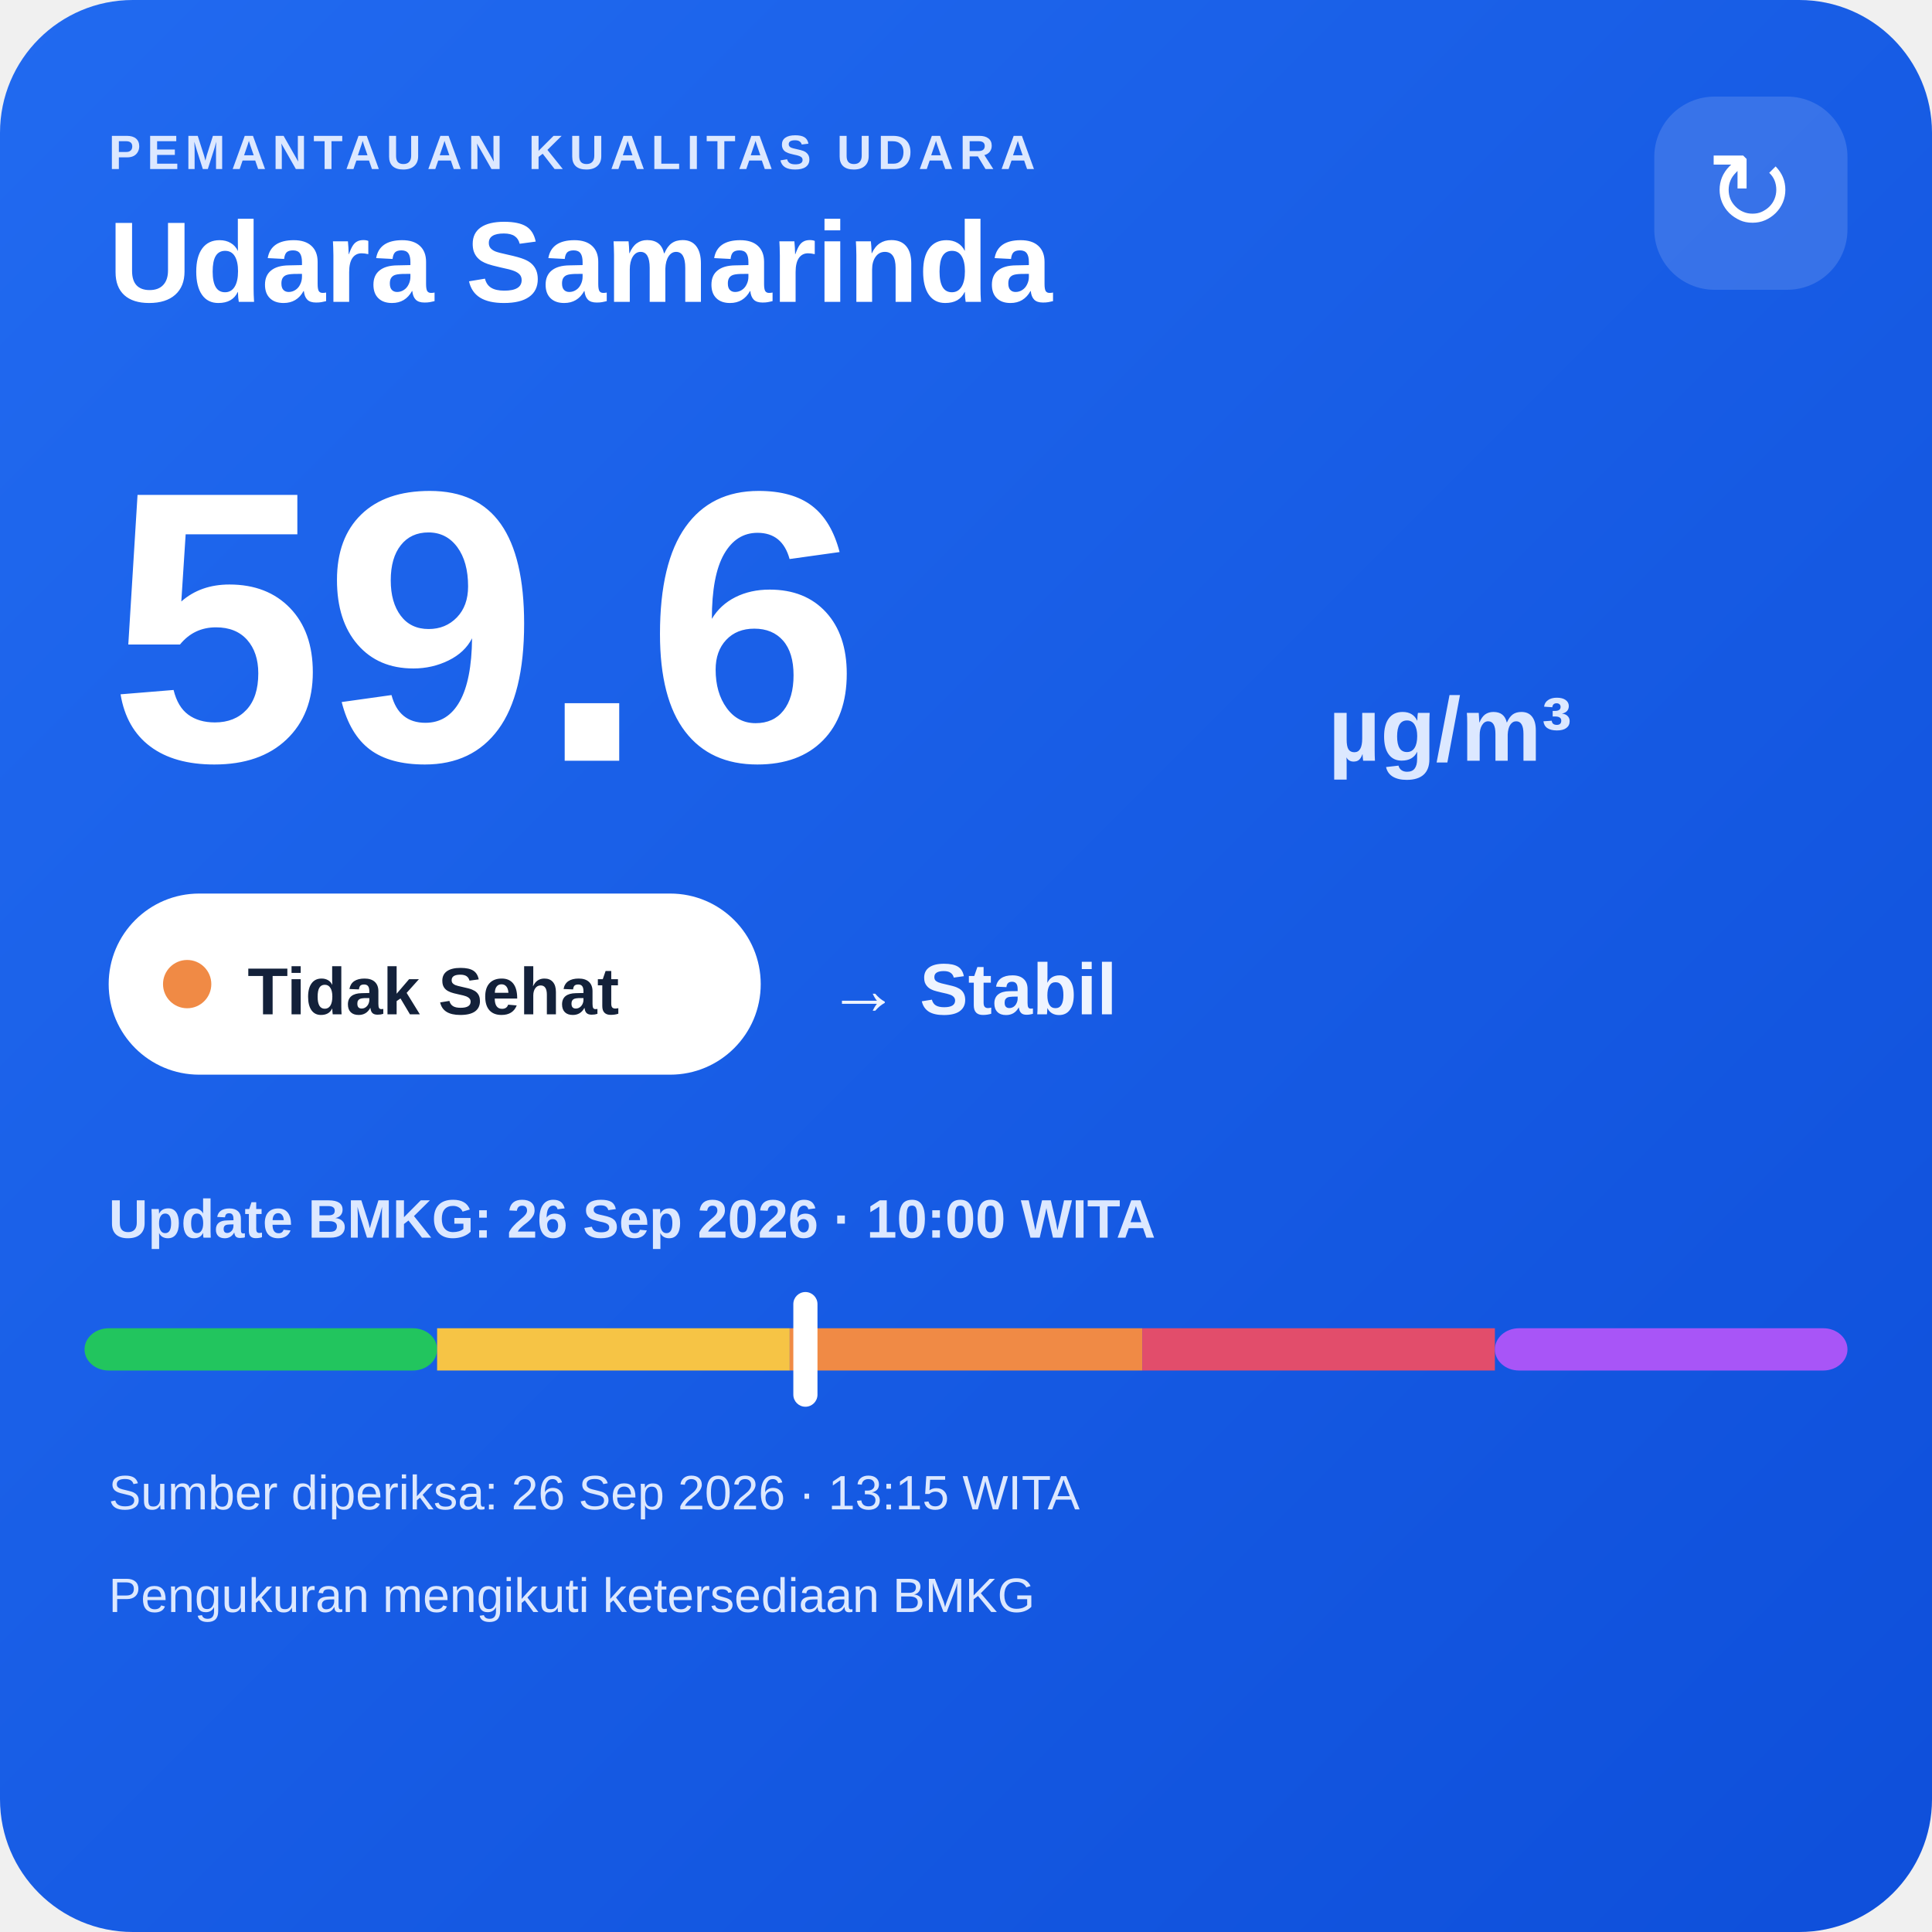
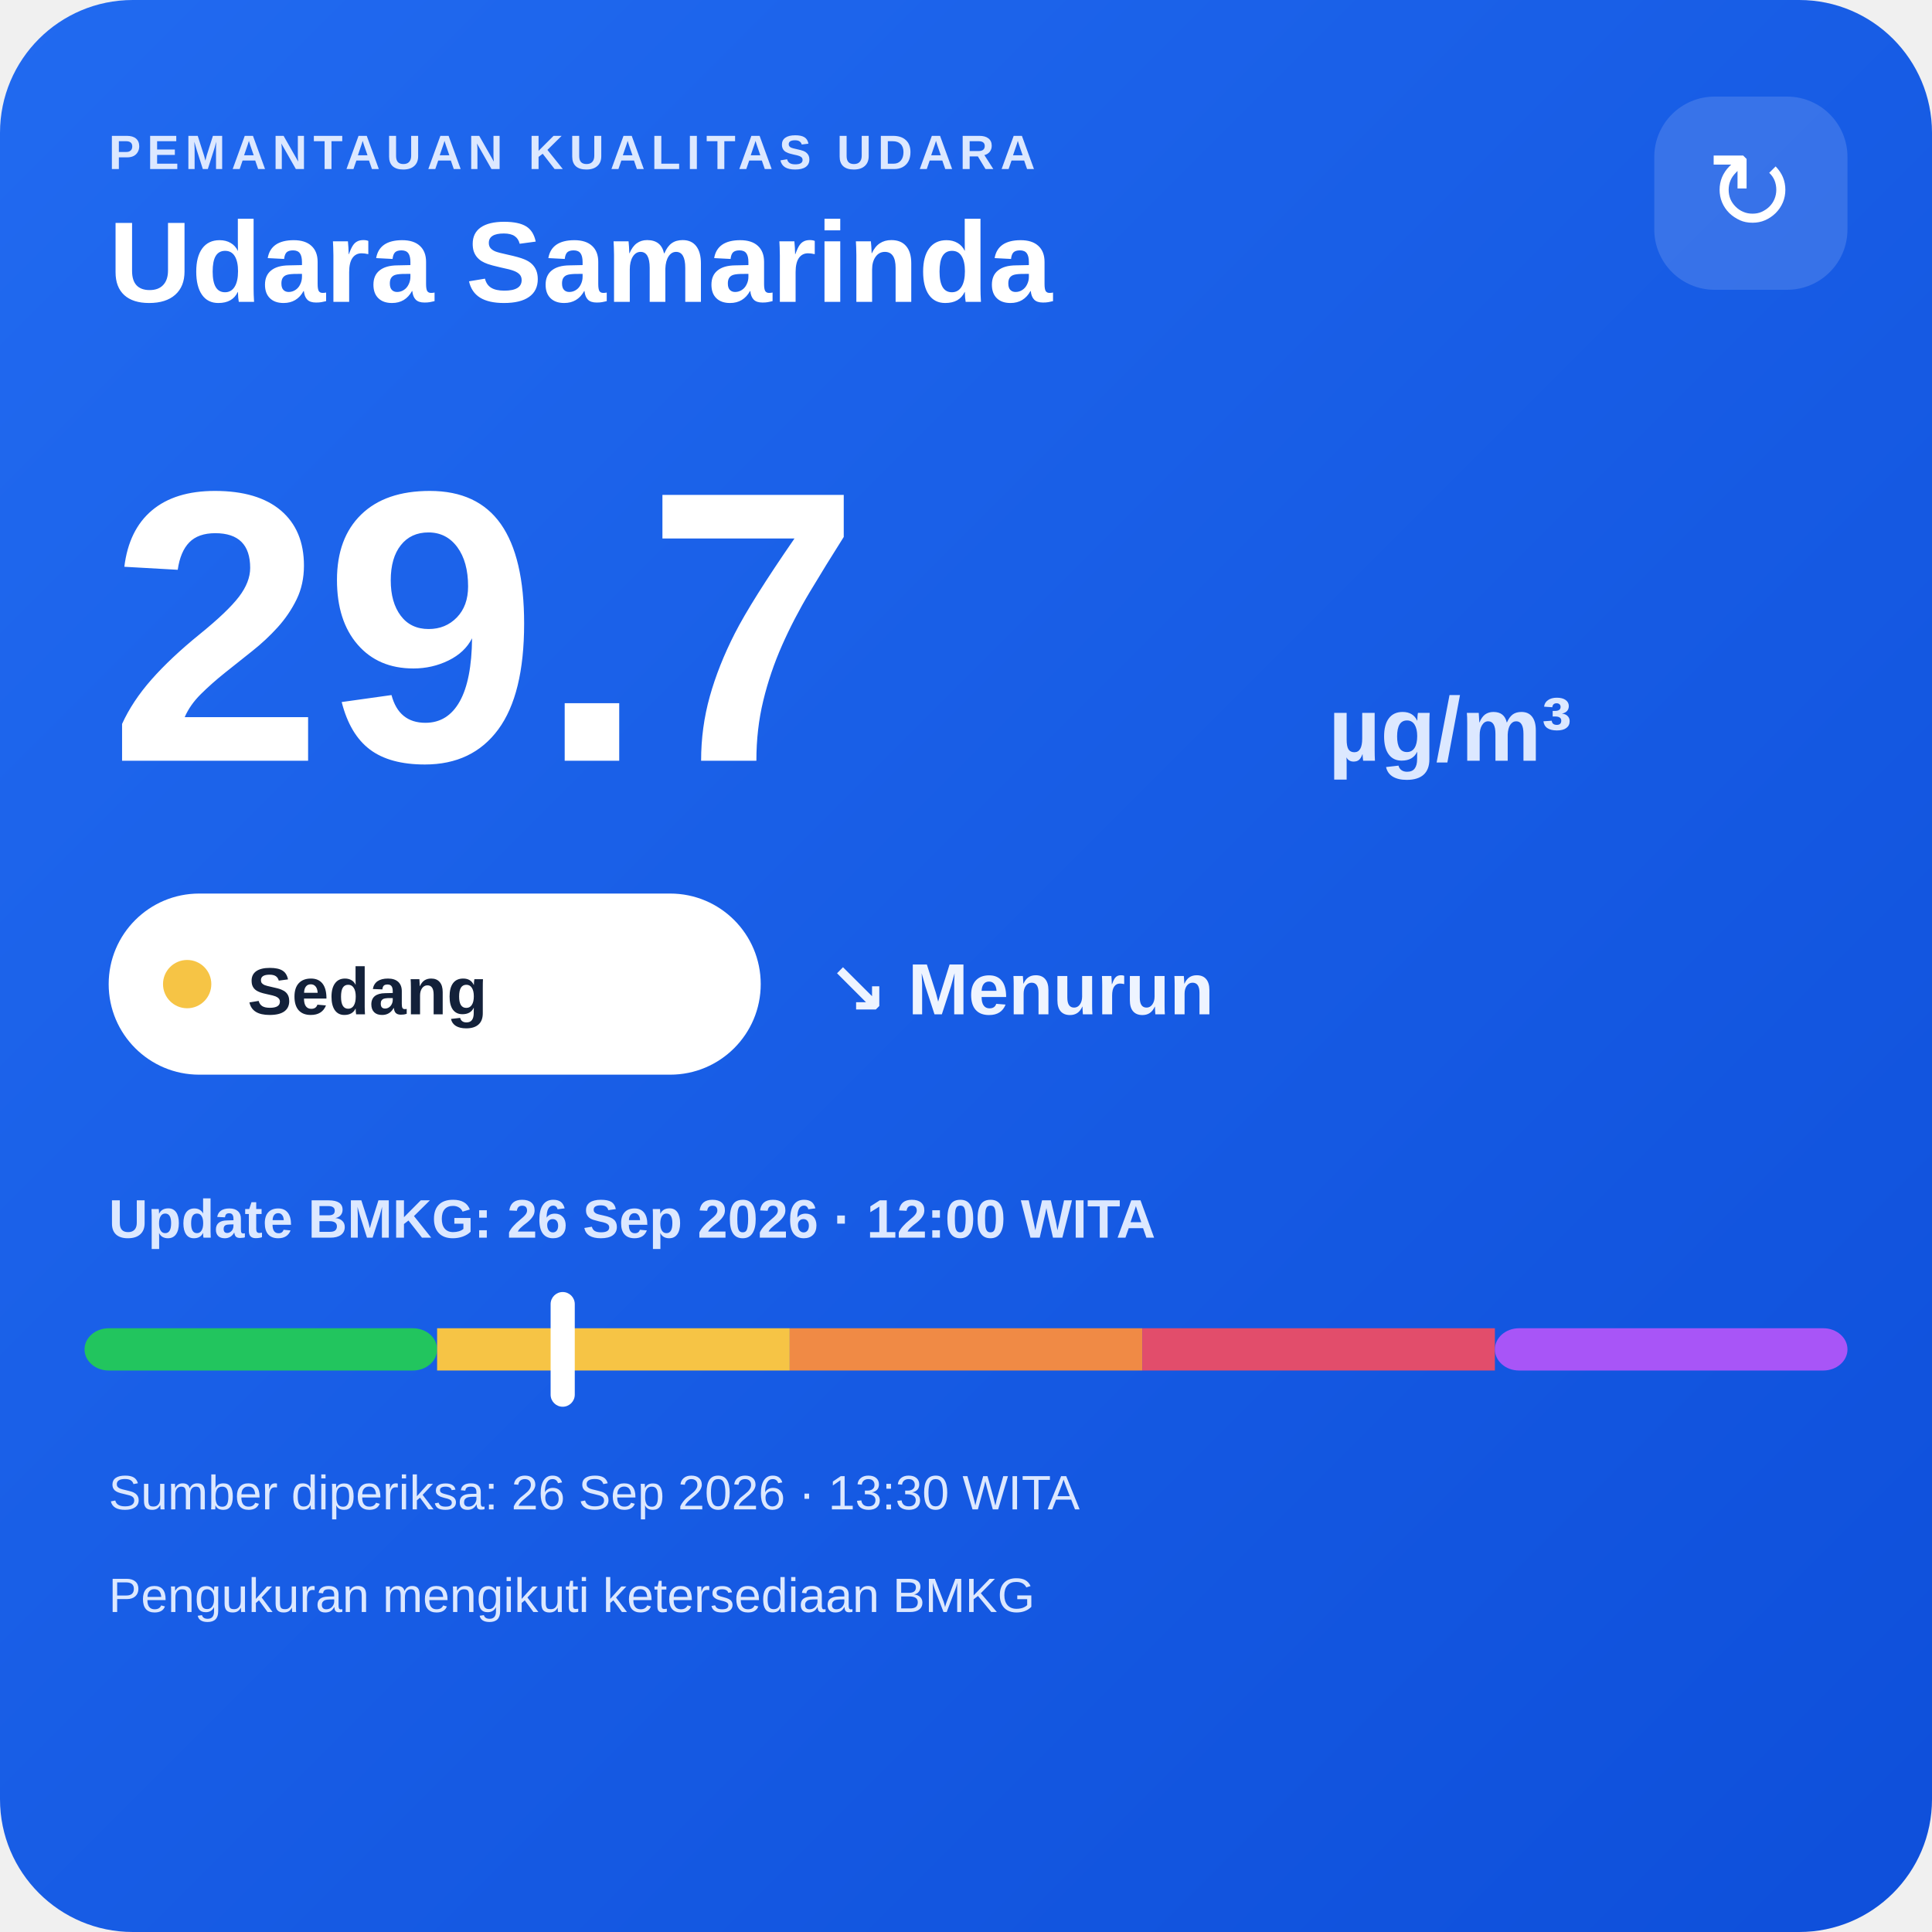
<svg xmlns="http://www.w3.org/2000/svg" width="320" height="320" viewBox="0 0 320 320">
  <defs>
    <linearGradient id="bg" x1="0" y1="0" x2="1" y2="1">
      <stop offset="0" stop-color="#216af0" />
      <stop offset="1" stop-color="#0e4fda" />
    </linearGradient>
  </defs>
  <rect width="320" height="320" rx="22" fill="url(#bg)" />
  <text x="18" y="28" fill="#dce8ff" font-family="Arial,sans-serif" font-size="8" font-weight="700" letter-spacing="1">PEMANTAUAN KUALITAS UDARA</text>
  <text x="18" y="50" fill="#ffffff" font-family="Arial,sans-serif" font-size="19" font-weight="700">Udara Samarinda</text>
  <rect x="274" y="16" width="32" height="32" rx="10" fill="#ffffff" fill-opacity=".14" />
  <text x="290" y="38" text-anchor="middle" fill="#ffffff" font-family="Arial,sans-serif" font-size="18">↻</text>
-   <text x="18" y="126" fill="#ffffff" font-family="Arial,sans-serif" font-size="64" font-weight="800">59.6</text>
+   <text x="18" y="126" fill="#ffffff" font-family="Arial,sans-serif" font-size="64" font-weight="800">29.7</text>
  <text x="220" y="126" fill="#dce8ff" font-family="Arial,sans-serif" font-size="15" font-weight="700">µg/m³</text>
  <rect x="18" y="148" width="108" height="30" rx="15" fill="#ffffff" />
-   <circle cx="31" cy="163" r="4" fill="#f08a45" />
-   <text x="41" y="168" fill="#13213a" font-family="Arial,sans-serif" font-size="11" font-weight="700">Tidak Sehat</text>
-   <text x="137" y="168" fill="#eef4ff" font-family="Arial,sans-serif" font-size="12" font-weight="700">→ Stabil</text>
-   <text x="18" y="205" fill="#dce8ff" font-family="Arial,sans-serif" font-size="9" font-weight="700">Update BMKG: 26 Sep 2026 · 10:00 WITA</text>
+   <circle cx="31" cy="163" r="4" fill="#f6c445" />
+   <text x="41" y="168" fill="#13213a" font-family="Arial,sans-serif" font-size="11" font-weight="700">Sedang</text>
+   <text x="137" y="168" fill="#eef4ff" font-family="Arial,sans-serif" font-size="12" font-weight="700">↘ Menurun</text>
+   <text x="18" y="205" fill="#dce8ff" font-family="Arial,sans-serif" font-size="9" font-weight="700">Update BMKG: 26 Sep 2026 · 12:00 WITA</text>
  <rect x="14" y="220" width="58.4" height="7" rx="4" fill="#22c55e" />
  <rect x="72.4" y="220" width="58.4" height="7" fill="#f6c445" />
  <rect x="130.8" y="220" width="58.4" height="7" fill="#f08a45" />
  <rect x="189.2" y="220" width="58.4" height="7" fill="#e24d6b" />
  <rect x="247.6" y="220" width="58.4" height="7" rx="4" fill="#a855f7" />
-   <rect x="131.4" y="214" width="4" height="19" rx="2" fill="#ffffff" />
-   <text x="18" y="250" fill="#dce8ff" font-family="Arial,sans-serif" font-size="8">Sumber diperiksa: 26 Sep 2026 · 13:15 WITA</text>
+   <rect x="91.2" y="214" width="4" height="19" rx="2" fill="#ffffff" />
+   <text x="18" y="250" fill="#dce8ff" font-family="Arial,sans-serif" font-size="8">Sumber diperiksa: 26 Sep 2026 · 13:30 WITA</text>
  <text x="18" y="267" fill="#dce8ff" font-family="Arial,sans-serif" font-size="8">Pengukuran mengikuti ketersediaan BMKG</text>
</svg>
